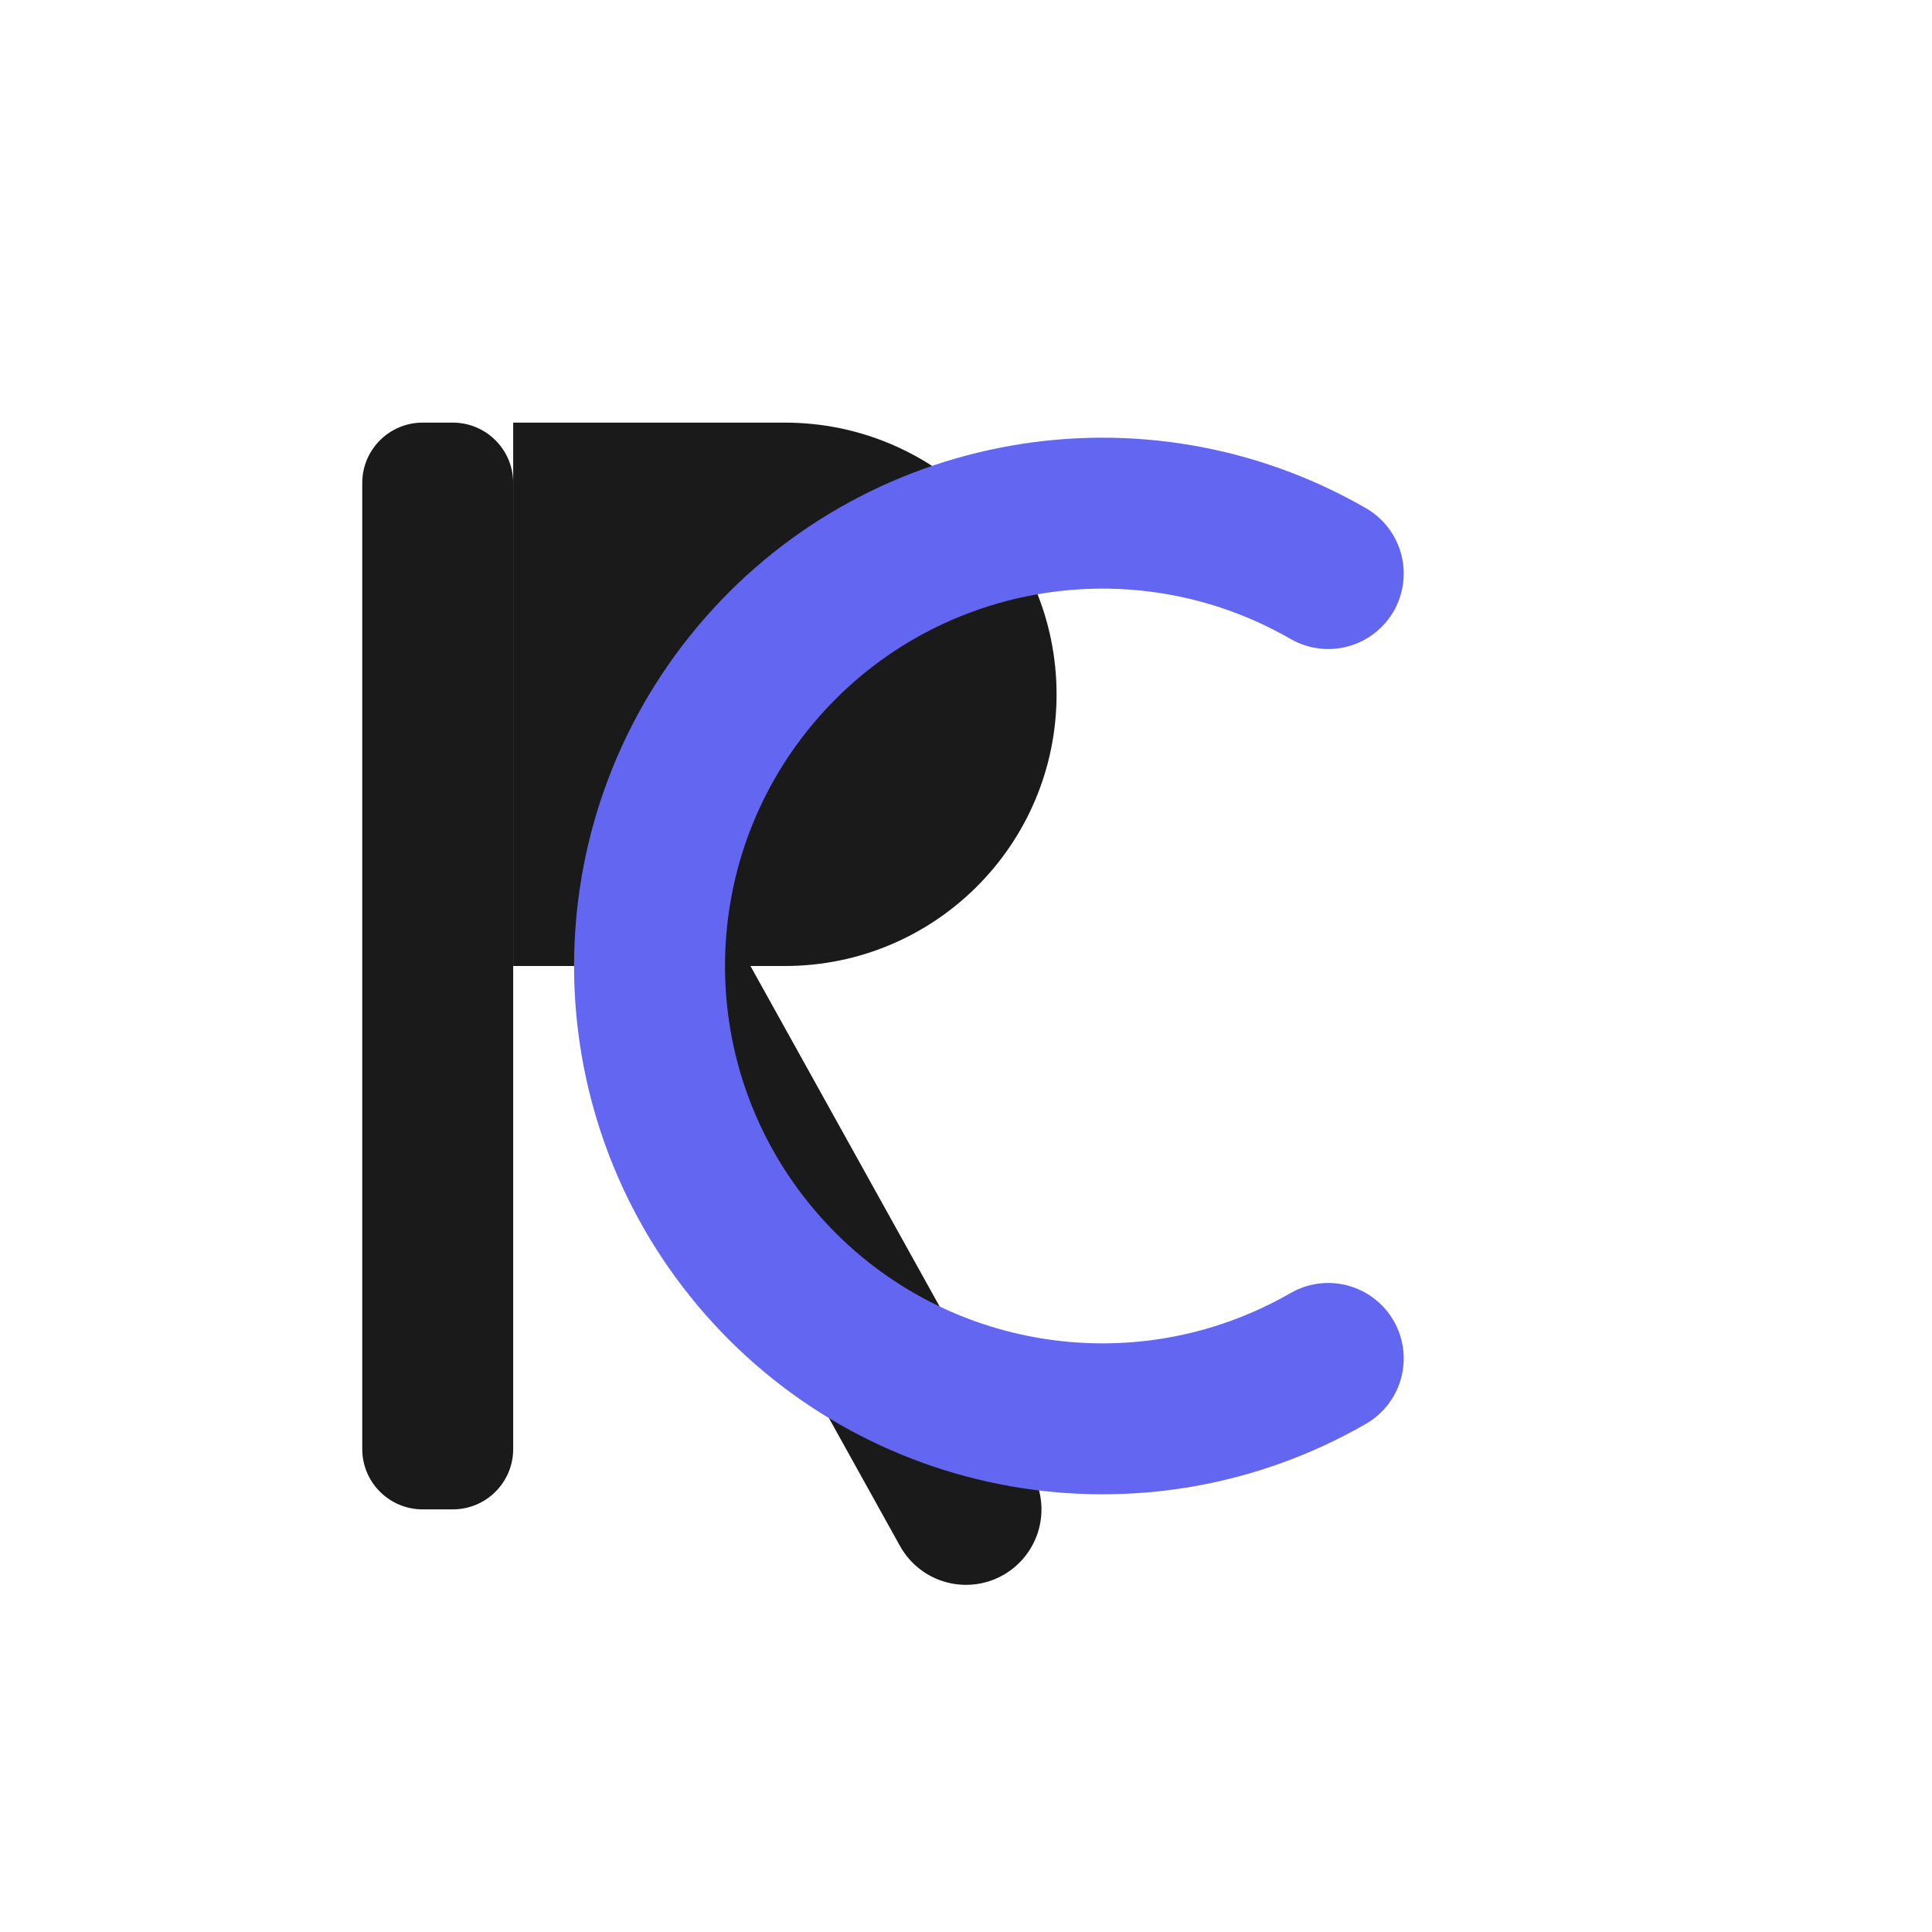
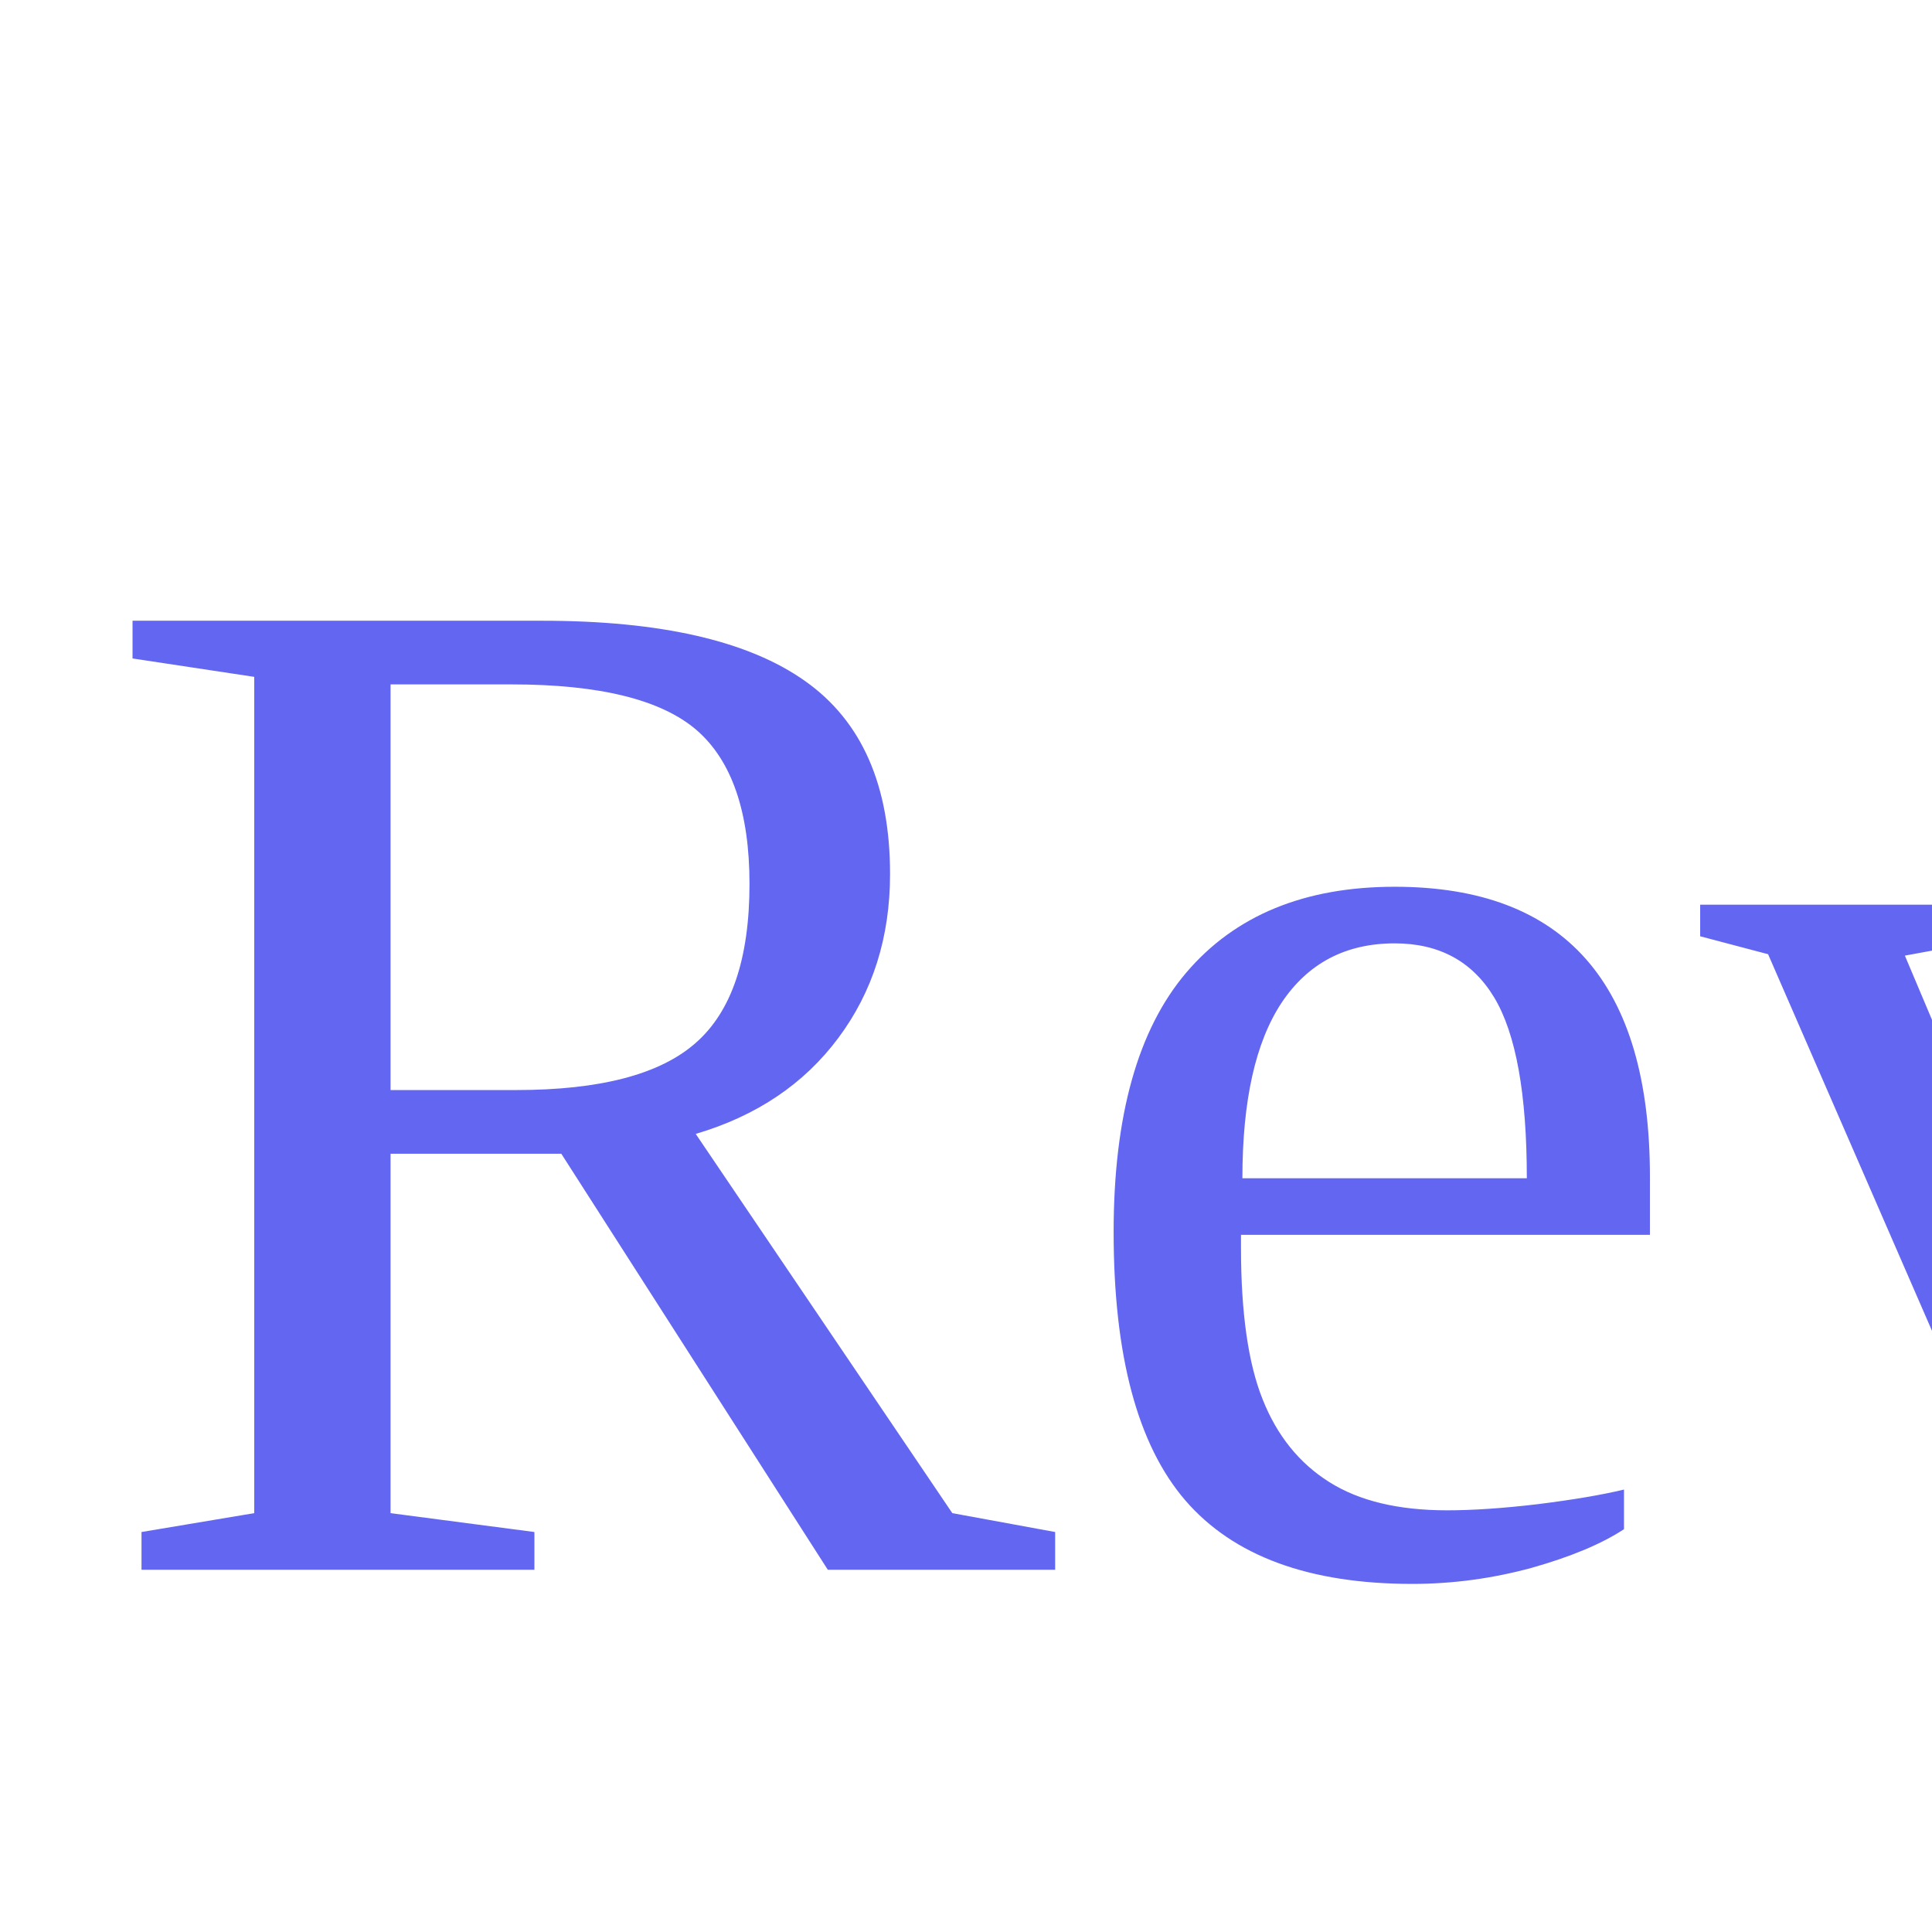
- <svg xmlns="http://www.w3.org/2000/svg" viewBox="0 0 32 32" width="32" height="32">
-   <rect x="6" y="7" width="2.5" height="18" rx="1" fill="#1a1a1a" />
-   <path d="M8.5 7 h4.5 a4.5 4.5 0 0 1 0 9 H8.5 Z" fill="#1a1a1a" />
-   <path d="M11 16 l5 9" stroke="#1a1a1a" stroke-width="2.5" stroke-linecap="round" />
-   <path d="M22 9.5 a7.5 7.5 0 1 0 0 13" stroke="#6366f1" stroke-width="2.5" stroke-linecap="round" fill="none" />
+ <svg xmlns="http://www.w3.org/2000/svg" viewBox="0 0 64 64">
+   <text x="3" y="52" font-family="Georgia, 'Times New Roman', serif" font-size="48" fill="#6366f1">Rev</text>
</svg>
